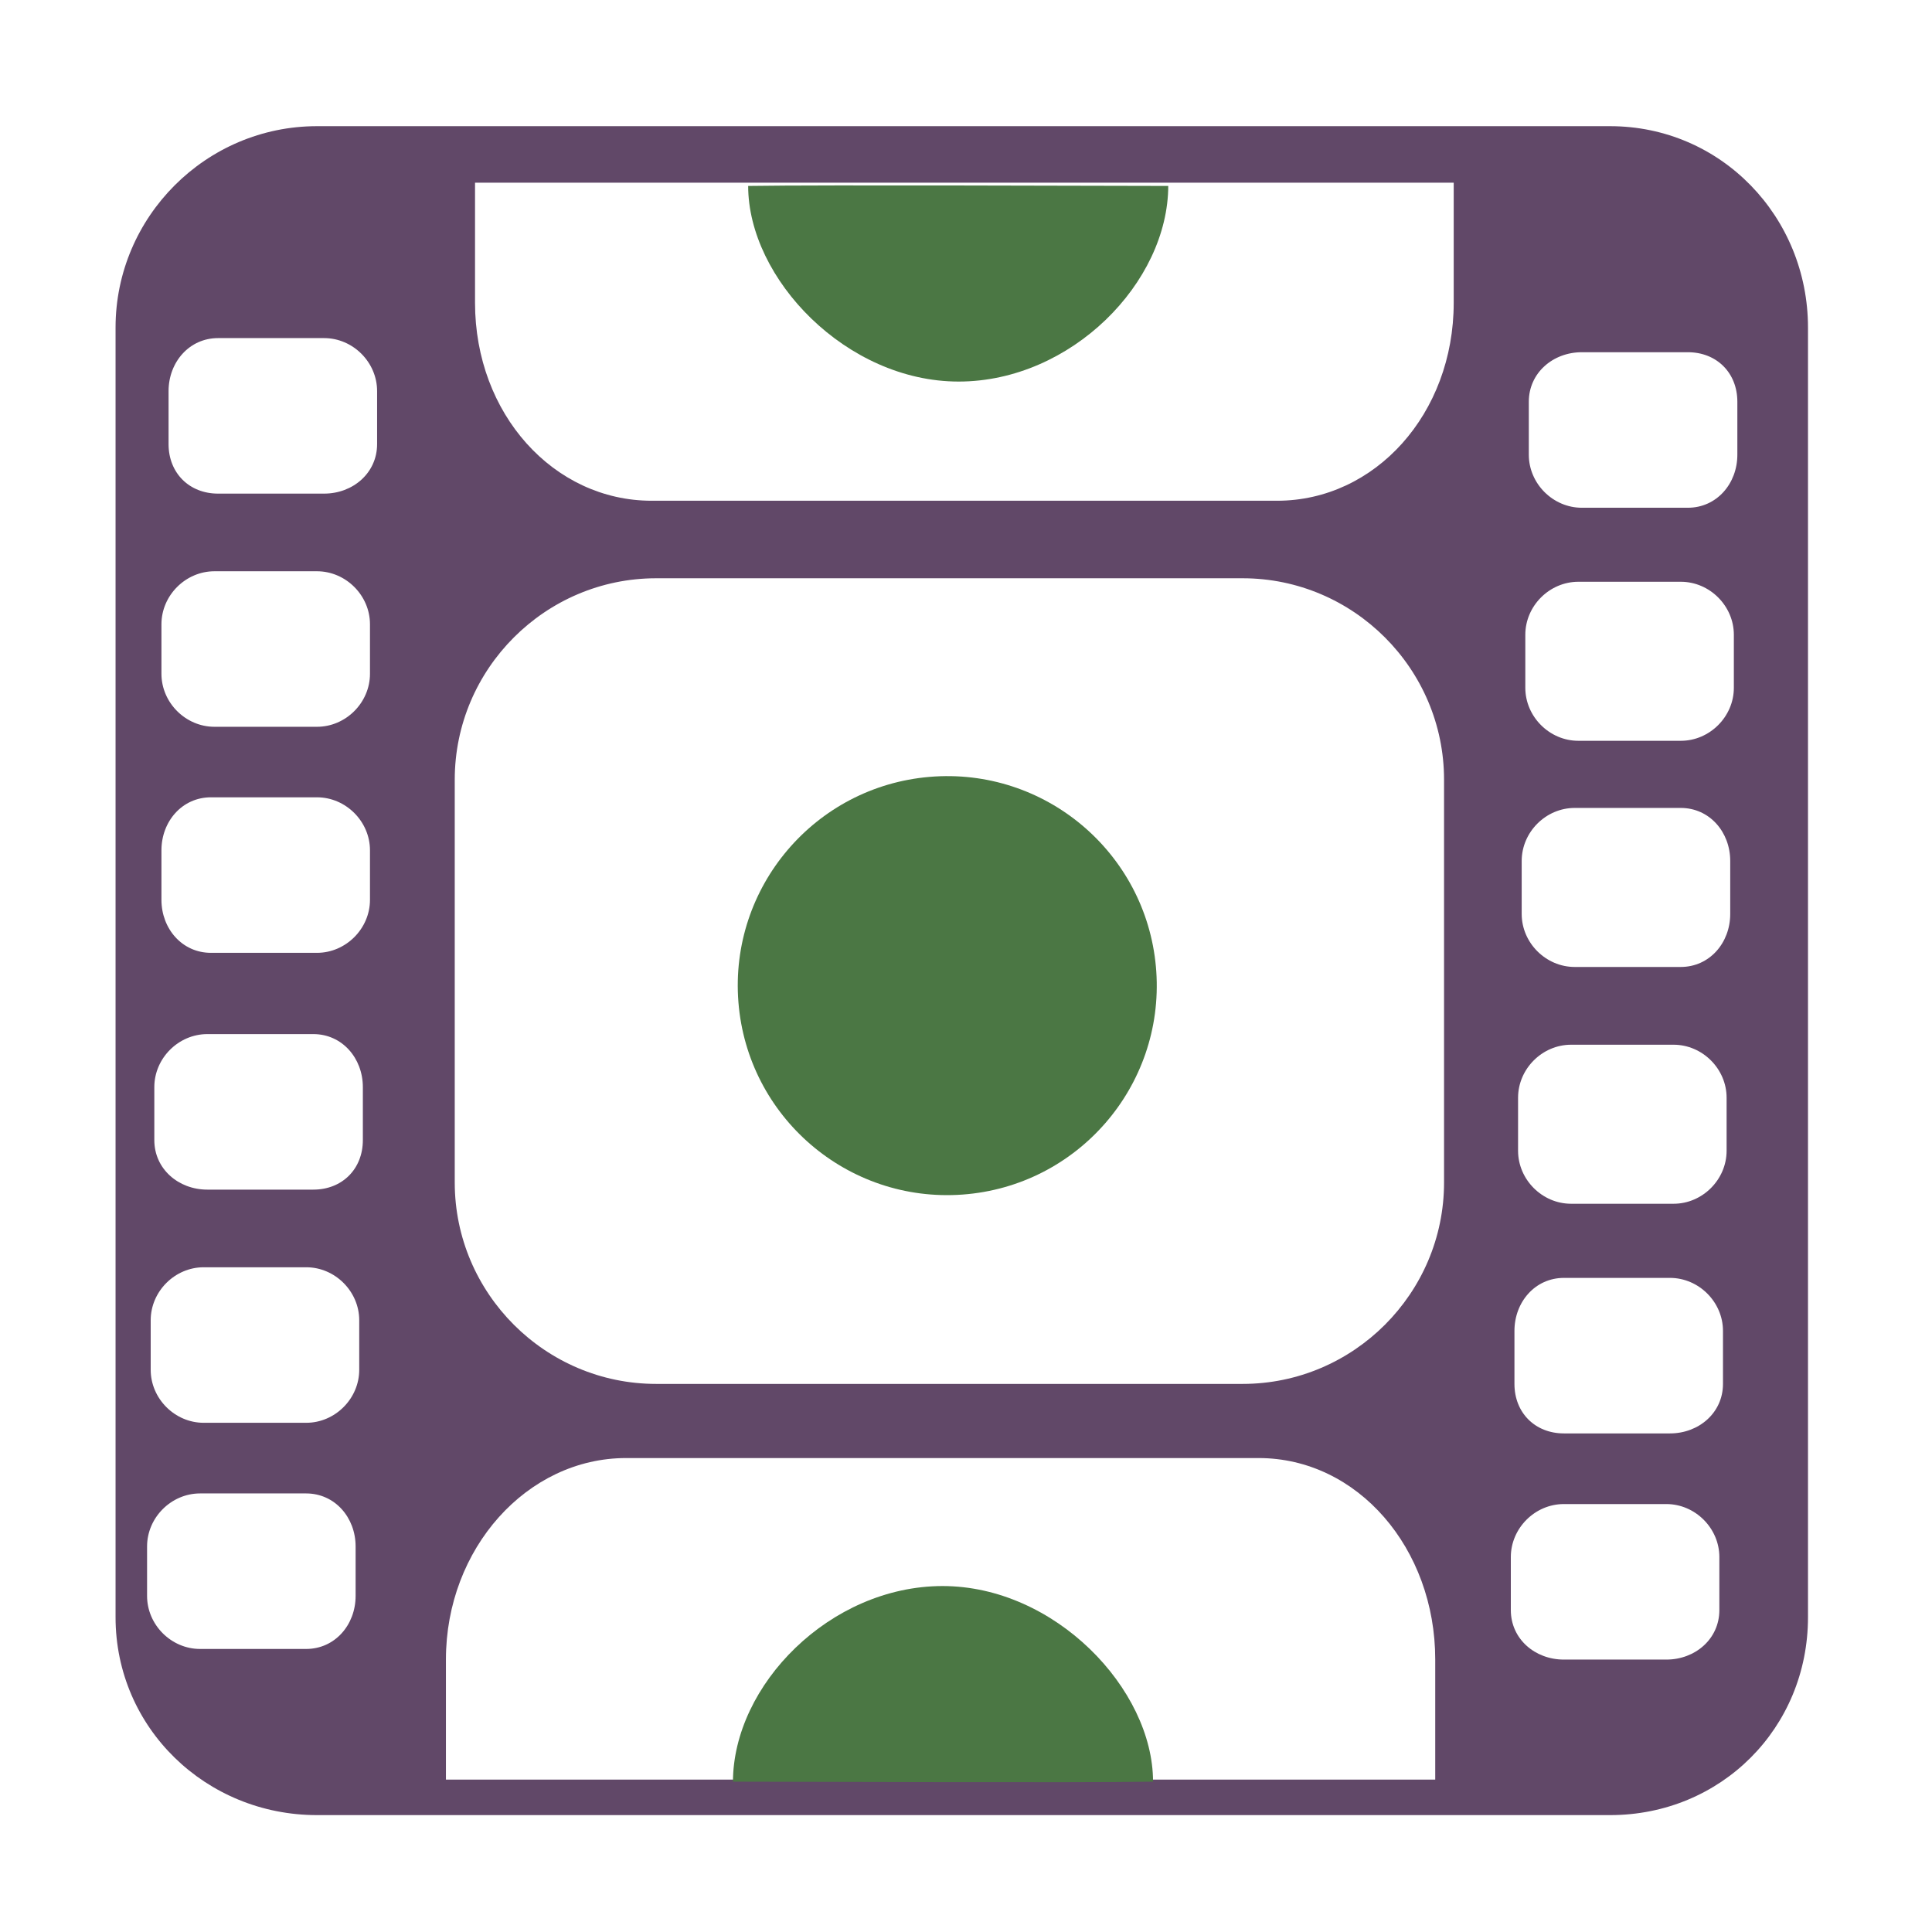
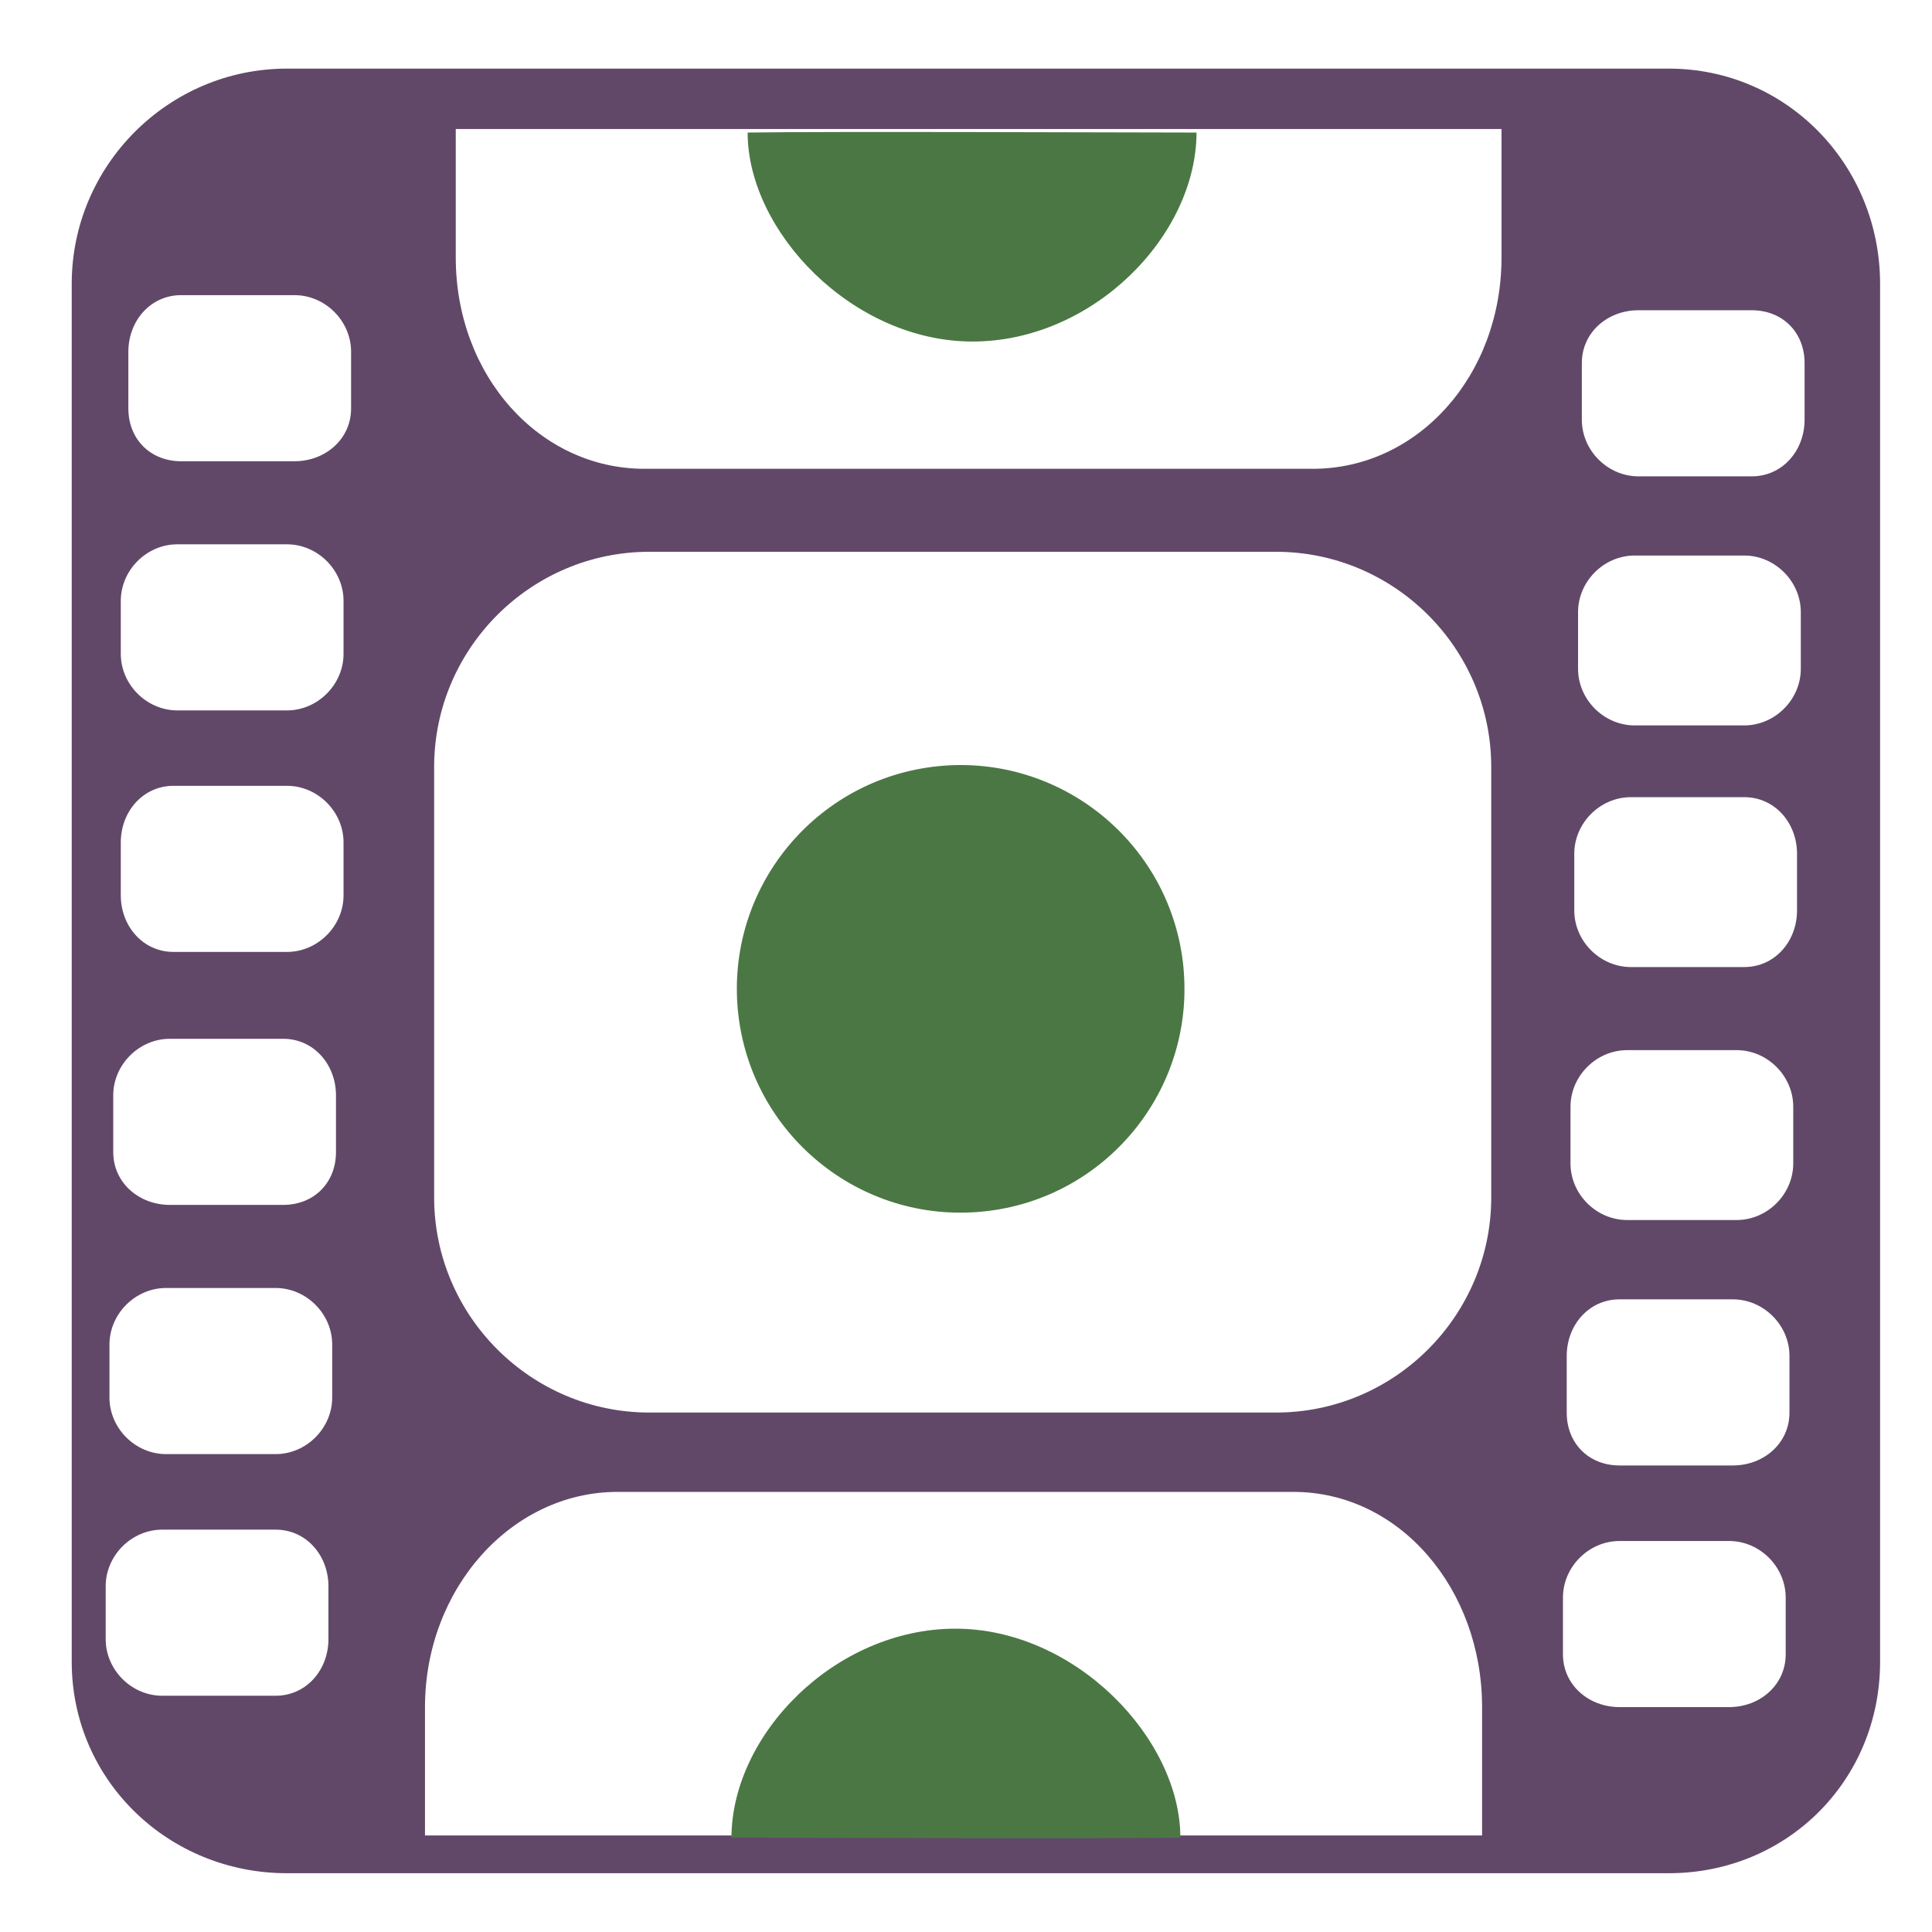
- <svg xmlns="http://www.w3.org/2000/svg" width="16" height="16" id="svg2" version="1.1">
+ <svg xmlns="http://www.w3.org/2000/svg" width="256" height="256" id="svg2" version="1.1">
  <defs id="defs4">
    </defs>
-   <g id="layer1" transform="translate(0,-1036.362)">
-     <path style="fill:#614868;fill-opacity:1;stroke:none" d="m 2.625,1037.407 c -0.918,0 -1.668,0.75 -1.668,1.668 l 0,10.68 c 0,0.918 0.75,1.639 1.668,1.639 l 10.709,0 c 0.918,0 1.639,-0.721 1.639,-1.639 l 0,-10.68 c 0,-0.918 -0.72,-1.668 -1.639,-1.668 z m 1.309,0.468 8.105,0 0,0.995 c 0,0.918 -0.65,1.639 -1.463,1.639 l -5.179,0 c -0.813,0 -1.463,-0.72 -1.463,-1.639 z m -2.128,1.287 0.878,0 c 0.239,0 0.439,0.2 0.439,0.439 l 0,0.439 c 0,0.239 -0.2,0.41 -0.439,0.41 l -0.878,0 c -0.239,0 -0.41,-0.171 -0.41,-0.41 l 0,-0.439 c 0,-0.239 0.171,-0.439 0.41,-0.439 z m 11.294,0.117 0.878,0 c 0.239,0 0.41,0.171 0.41,0.41 l 0,0.439 c 0,0.239 -0.171,0.439 -0.41,0.439 l -0.878,0 c -0.239,0 -0.439,-0.2 -0.439,-0.439 l 0,-0.439 c 0,-0.239 0.2,-0.41 0.439,-0.41 z m -11.324,1.814 0.849,0 c 0.239,0 0.439,0.2 0.439,0.439 l 0,0.41 c 0,0.239 -0.2,0.439 -0.439,0.439 l -0.849,0 c -0.239,0 -0.439,-0.2 -0.439,-0.439 l 0,-0.41 c 0,-0.239 0.2,-0.439 0.439,-0.439 z m 3.658,0.058 4.857,0 c 0.918,0 1.668,0.75 1.668,1.668 l 0,3.336 c 0,0.918 -0.75,1.668 -1.668,1.668 l -4.857,0 c -0.918,0 -1.668,-0.75 -1.668,-1.668 l 0,-3.336 c 0,-0.918 0.75,-1.668 1.668,-1.668 z m 7.637,0.029 0.849,0 c 0.239,0 0.439,0.2 0.439,0.439 l 0,0.439 c 0,0.239 -0.2,0.439 -0.439,0.439 l -0.849,0 c -0.239,0 -0.439,-0.2 -0.439,-0.439 l 0,-0.439 c 0,-0.239 0.2,-0.439 0.439,-0.439 z m -11.324,1.785 0.878,0 c 0.239,0 0.439,0.2 0.439,0.439 l 0,0.41 c 0,0.239 -0.2,0.439 -0.439,0.439 l -0.878,0 c -0.239,0 -0.41,-0.2 -0.41,-0.439 l 0,-0.41 c 0,-0.239 0.171,-0.439 0.41,-0.439 z m 11.294,0.088 0.878,0 c 0.239,0 0.41,0.2 0.41,0.439 l 0,0.439 c 0,0.239 -0.171,0.439 -0.41,0.439 l -0.878,0 c -0.239,0 -0.439,-0.2 -0.439,-0.439 l 0,-0.439 c 0,-0.239 0.2,-0.439 0.439,-0.439 z m -11.324,1.873 0.878,0 c 0.239,0 0.41,0.2 0.41,0.439 l 0,0.439 c 0,0.239 -0.171,0.41 -0.41,0.41 l -0.878,0 c -0.239,0 -0.439,-0.171 -0.439,-0.41 l 0,-0.439 c 0,-0.239 0.2,-0.439 0.439,-0.439 z m 11.294,0.088 0.849,0 c 0.239,0 0.439,0.2 0.439,0.439 l 0,0.439 c 0,0.239 -0.2,0.439 -0.439,0.439 l -0.849,0 c -0.239,0 -0.439,-0.2 -0.439,-0.439 l 0,-0.439 c 0,-0.239 0.2,-0.439 0.439,-0.439 z m -11.324,1.843 0.849,0 c 0.239,0 0.439,0.2 0.439,0.439 l 0,0.41 c 0,0.239 -0.2,0.439 -0.439,0.439 l -0.849,0 c -0.239,0 -0.439,-0.2 -0.439,-0.439 l 0,-0.41 c 0,-0.239 0.2,-0.439 0.439,-0.439 z m 11.265,0.088 0.878,0 c 0.239,0 0.439,0.2 0.439,0.439 l 0,0.439 c 0,0.239 -0.2,0.41 -0.439,0.41 l -0.878,0 c -0.239,0 -0.41,-0.171 -0.41,-0.41 l 0,-0.439 c 0,-0.239 0.171,-0.439 0.41,-0.439 z m -9.259,4.155 0,-0.995 c 0,-0.918 0.671,-1.668 1.492,-1.668 l 5.238,0 c 0.822,0 1.463,0.75 1.463,1.668 l 0,0.995 m -10.229,-2.37 0.878,0 c 0.239,0 0.41,0.2 0.41,0.439 l 0,0.41 c 0,0.239 -0.171,0.439 -0.41,0.439 l -0.878,0 c -0.239,0 -0.439,-0.2 -0.439,-0.439 l 0,-0.41 c 0,-0.239 0.2,-0.439 0.439,-0.439 z m 11.294,0.088 0.849,0 c 0.239,0 0.439,0.2 0.439,0.439 l 0,0.439 c 0,0.239 -0.2,0.41 -0.439,0.41 l -0.849,0 c -0.239,0 -0.439,-0.171 -0.439,-0.41 l 0,-0.439 c 0,-0.239 0.2,-0.439 0.439,-0.439 z" id="rect3861" />
-     <path style="fill:#4b7744;fill-opacity:1;stroke:none" id="path4005" d="m 9.588,8.576 a 1.735,1.735 0 1 1 -0.003,-0.038" transform="translate(-0.01214689,1035.831)" />
-     <path style="fill:#4b7744;fill-opacity:1;stroke:none" d="m 9.675,1037.898 c 0,0.805 -0.805,1.623 -1.735,1.624 -0.931,4e-4 -1.744,-0.852 -1.744,-1.62 0.62,-0.01 2.978,0 3.479,0 z" id="path4005-5-1-6" />
-     <path style="fill:#4b7744;fill-opacity:1;stroke:none" d="m 6.07,1051.121 c 0,-0.805 0.805,-1.623 1.735,-1.624 0.931,-4e-4 1.744,0.852 1.744,1.62 -0.62,0.01 -2.978,0 -3.479,0 z" id="path4005-5-1-6-6" />
+   <g id="layer1" transform="translate(0,-796.3622)">
+     <g id="g2987" transform="matrix(1.024261,0,0,1.024261,8.524499,-32.32766)">
+       <path id="rect3861" d="m 28.795,817.938 c -15.325,0 -27.839,12.514 -27.839,27.838 l 0,178.266 c 0,15.325 12.514,27.351 27.839,27.351 l 178.753,0 c 15.325,0 27.35,-12.026 27.35,-27.351 l 0,-178.266 c 0,-15.324 -12.026,-27.838 -27.35,-27.838 z m 21.842,7.815 135.286,0 0,16.605 c 0,15.326 -10.844,27.351 -24.42,27.351 l -86.446,0 c -13.576,0 -24.42,-12.025 -24.42,-27.351 z m -35.518,21.489 14.652,0 c 3.984,0 7.326,3.341 7.326,7.326 l 0,7.326 c 0,3.984 -3.342,6.839 -7.326,6.839 l -14.652,0 c -3.984,0 -6.838,-2.854 -6.838,-6.839 l 0,-7.326 c 0,-3.984 2.853,-7.326 6.838,-7.326 z m 188.521,1.954 14.652,0 c 3.984,0 6.838,2.853 6.838,6.837 l 0,7.326 c 0,3.984 -2.853,7.326 -6.838,7.326 l -14.652,0 c -3.984,0 -7.326,-3.342 -7.326,-7.326 l 0,-7.326 c 0,-3.984 3.342,-6.837 7.326,-6.837 z m -189.01,30.28 14.164,0 c 3.984,0 7.326,3.342 7.326,7.326 l 0,6.837 c 0,3.984 -3.342,7.326 -7.326,7.326 l -14.164,0 c -3.984,0 -7.326,-3.342 -7.326,-7.326 l 0,-6.837 c 0,-3.984 3.342,-7.326 7.326,-7.326 z m 61.05,0.968 81.074,0 c 15.325,0 27.839,12.513 27.839,27.838 l 0,55.678 c 0,15.324 -12.514,27.838 -27.839,27.838 l -81.074,0 c -15.325,0 -27.839,-12.514 -27.839,-27.838 l 0,-55.678 c 0,-15.325 12.514,-27.838 27.839,-27.838 z m 127.472,0.484 14.164,0 c 3.984,0 7.326,3.342 7.326,7.326 l 0,7.326 c 0,3.984 -3.342,7.326 -7.326,7.326 l -14.164,0 c -3.984,0 -7.326,-3.342 -7.326,-7.326 l 0,-7.326 c 0,-3.984 3.342,-7.326 7.326,-7.326 z m -189.01,29.791 14.652,0 c 3.984,0 7.326,3.342 7.326,7.326 l 0,6.839 c 0,3.984 -3.342,7.326 -7.326,7.326 l -14.652,0 c -3.984,0 -6.838,-3.342 -6.838,-7.326 l 0,-6.839 c 0,-3.984 2.853,-7.326 6.838,-7.326 z m 188.521,1.469 14.652,0 c 3.984,0 6.838,3.342 6.838,7.326 l 0,7.326 c 0,3.984 -2.853,7.326 -6.838,7.326 l -14.652,0 c -3.984,0 -7.326,-3.342 -7.326,-7.326 l 0,-7.326 c 0,-3.984 3.342,-7.326 7.326,-7.326 z m -189.01,31.258 14.652,0 c 3.984,0 6.838,3.341 6.838,7.326 l 0,7.326 c 0,3.984 -2.853,6.837 -6.838,6.837 l -14.652,0 c -3.984,0 -7.326,-2.853 -7.326,-6.837 l 0,-7.326 c 0,-3.984 3.342,-7.326 7.326,-7.326 z m 188.521,1.469 14.164,0 c 3.984,0 7.326,3.342 7.326,7.326 l 0,7.326 c 0,3.986 -3.342,7.326 -7.326,7.326 l -14.164,0 c -3.984,0 -7.326,-3.34 -7.326,-7.326 l 0,-7.326 c 0,-3.984 3.342,-7.326 7.326,-7.326 z m -189.01,30.769 14.164,0 c 3.984,0 7.326,3.342 7.326,7.326 l 0,6.839 c 0,3.985 -3.342,7.326 -7.326,7.326 l -14.164,0 c -3.984,0 -7.326,-3.341 -7.326,-7.326 l 0,-6.839 c 0,-3.984 3.342,-7.326 7.326,-7.326 z m 188.033,1.469 14.652,0 c 3.984,0 7.326,3.342 7.326,7.326 l 0,7.326 c 0,3.984 -3.342,6.838 -7.326,6.838 l -14.652,0 c -3.984,0 -6.838,-2.854 -6.838,-6.838 l 0,-7.326 c 0,-3.984 2.853,-7.326 6.838,-7.326 z m -154.539,69.352 0,-16.605 c 0,-15.327 11.194,-27.838 24.908,-27.838 l 87.423,0 c 13.714,0 24.42,12.512 24.42,27.838 l 0,16.605 m -170.733,-39.559 14.652,0 c 3.984,0 6.838,3.342 6.838,7.326 l 0,6.837 c 0,3.984 -2.853,7.326 -6.838,7.326 l -14.652,0 c -3.984,0 -7.326,-3.342 -7.326,-7.326 l 0,-6.837 c 0,-3.984 3.342,-7.326 7.326,-7.326 z m 188.521,1.469 14.164,0 c 3.984,0 7.326,3.342 7.326,7.326 l 0,7.326 c 0,3.985 -3.342,6.837 -7.326,6.837 l -14.164,0 c -3.984,0 -7.326,-2.852 -7.326,-6.837 l 0,-7.326 c 0,-3.984 3.342,-7.326 7.326,-7.326 z" style="fill:#614868;fill-opacity:1;stroke:none" />
+       <path transform="matrix(16.69156,0,0,16.69156,-15.21597,791.6439)" d="M 9.588,8.576 C 9.661,9.531 8.945,10.365 7.99,10.437 7.035,10.51 6.202,9.795 6.129,8.84 6.056,7.884 6.772,7.051 7.727,6.978 8.667,6.907 9.493,7.6 9.585,8.538" id="path4005" style="fill:#4b7744;fill-opacity:1;stroke:none" />
+       <path id="path4005-5-1-6" d="m 146.47,826.145 c 0,13.443 -13.434,27.092 -28.966,27.1 -15.532,0 -29.108,-14.228 -29.108,-27.035 10.345,-0.167 49.703,0 58.075,0 z" style="fill:#4b7744;fill-opacity:1;stroke:none" />
+       <path id="path4005-5-1-6-6" d="m 86.303,1046.858 c 0,-13.443 13.434,-27.092 28.966,-27.1 15.532,0 29.108,14.228 29.108,27.035 -10.345,0.168 -49.703,0 -58.075,0 z" style="fill:#4b7744;fill-opacity:1;stroke:none" />
+     </g>
  </g>
</svg>
